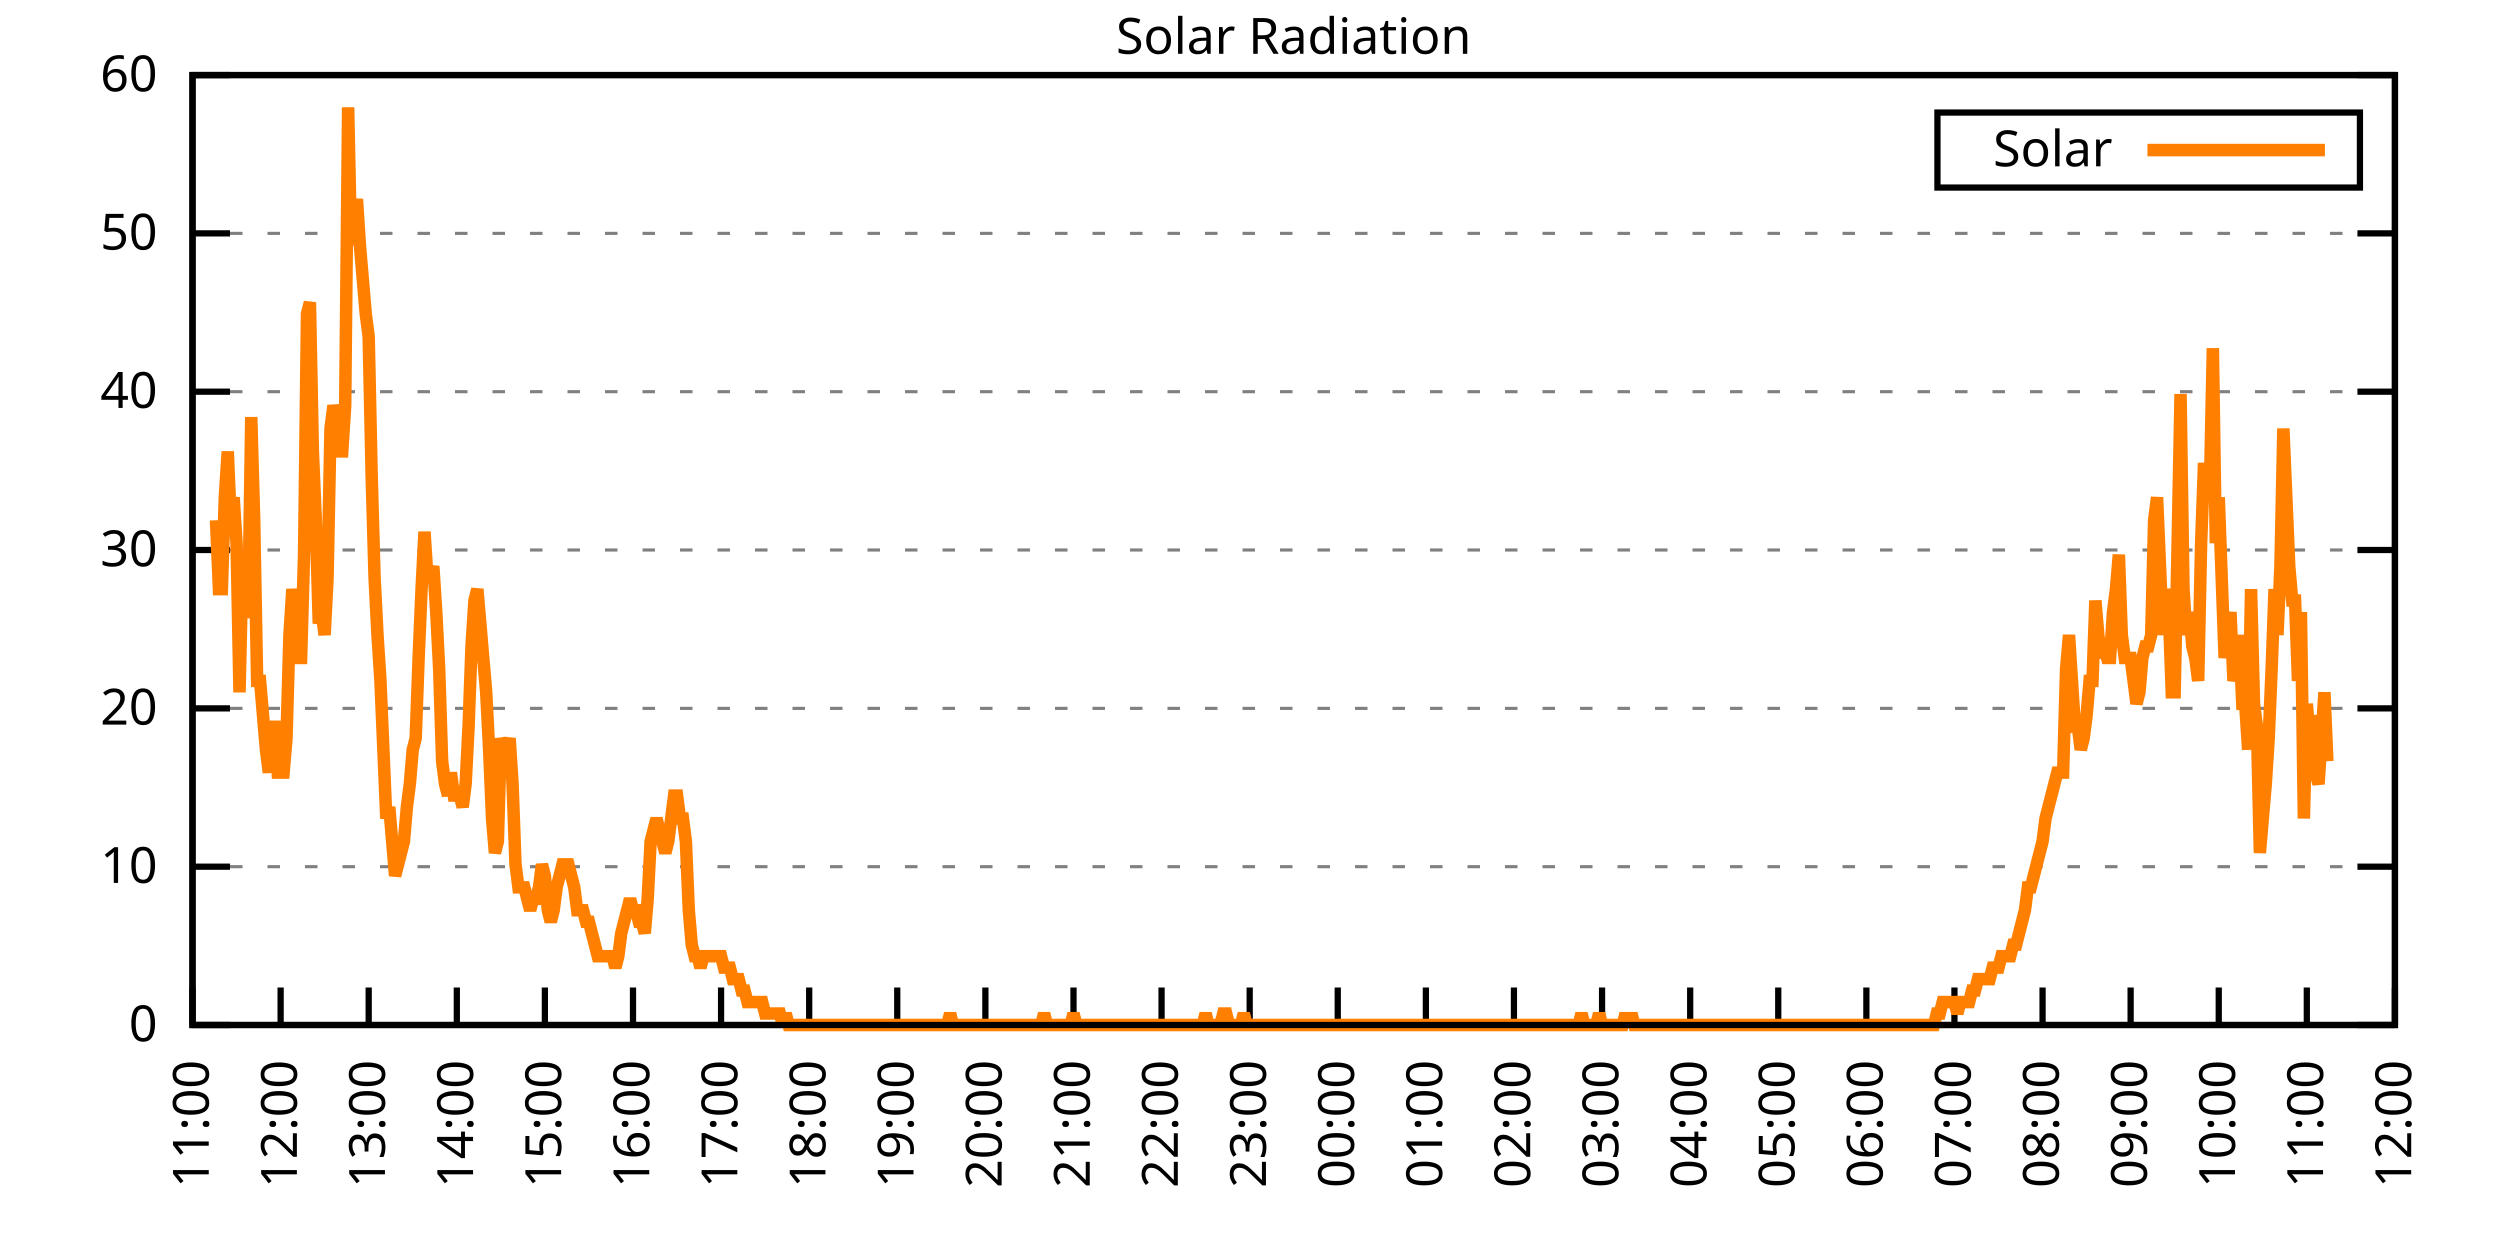
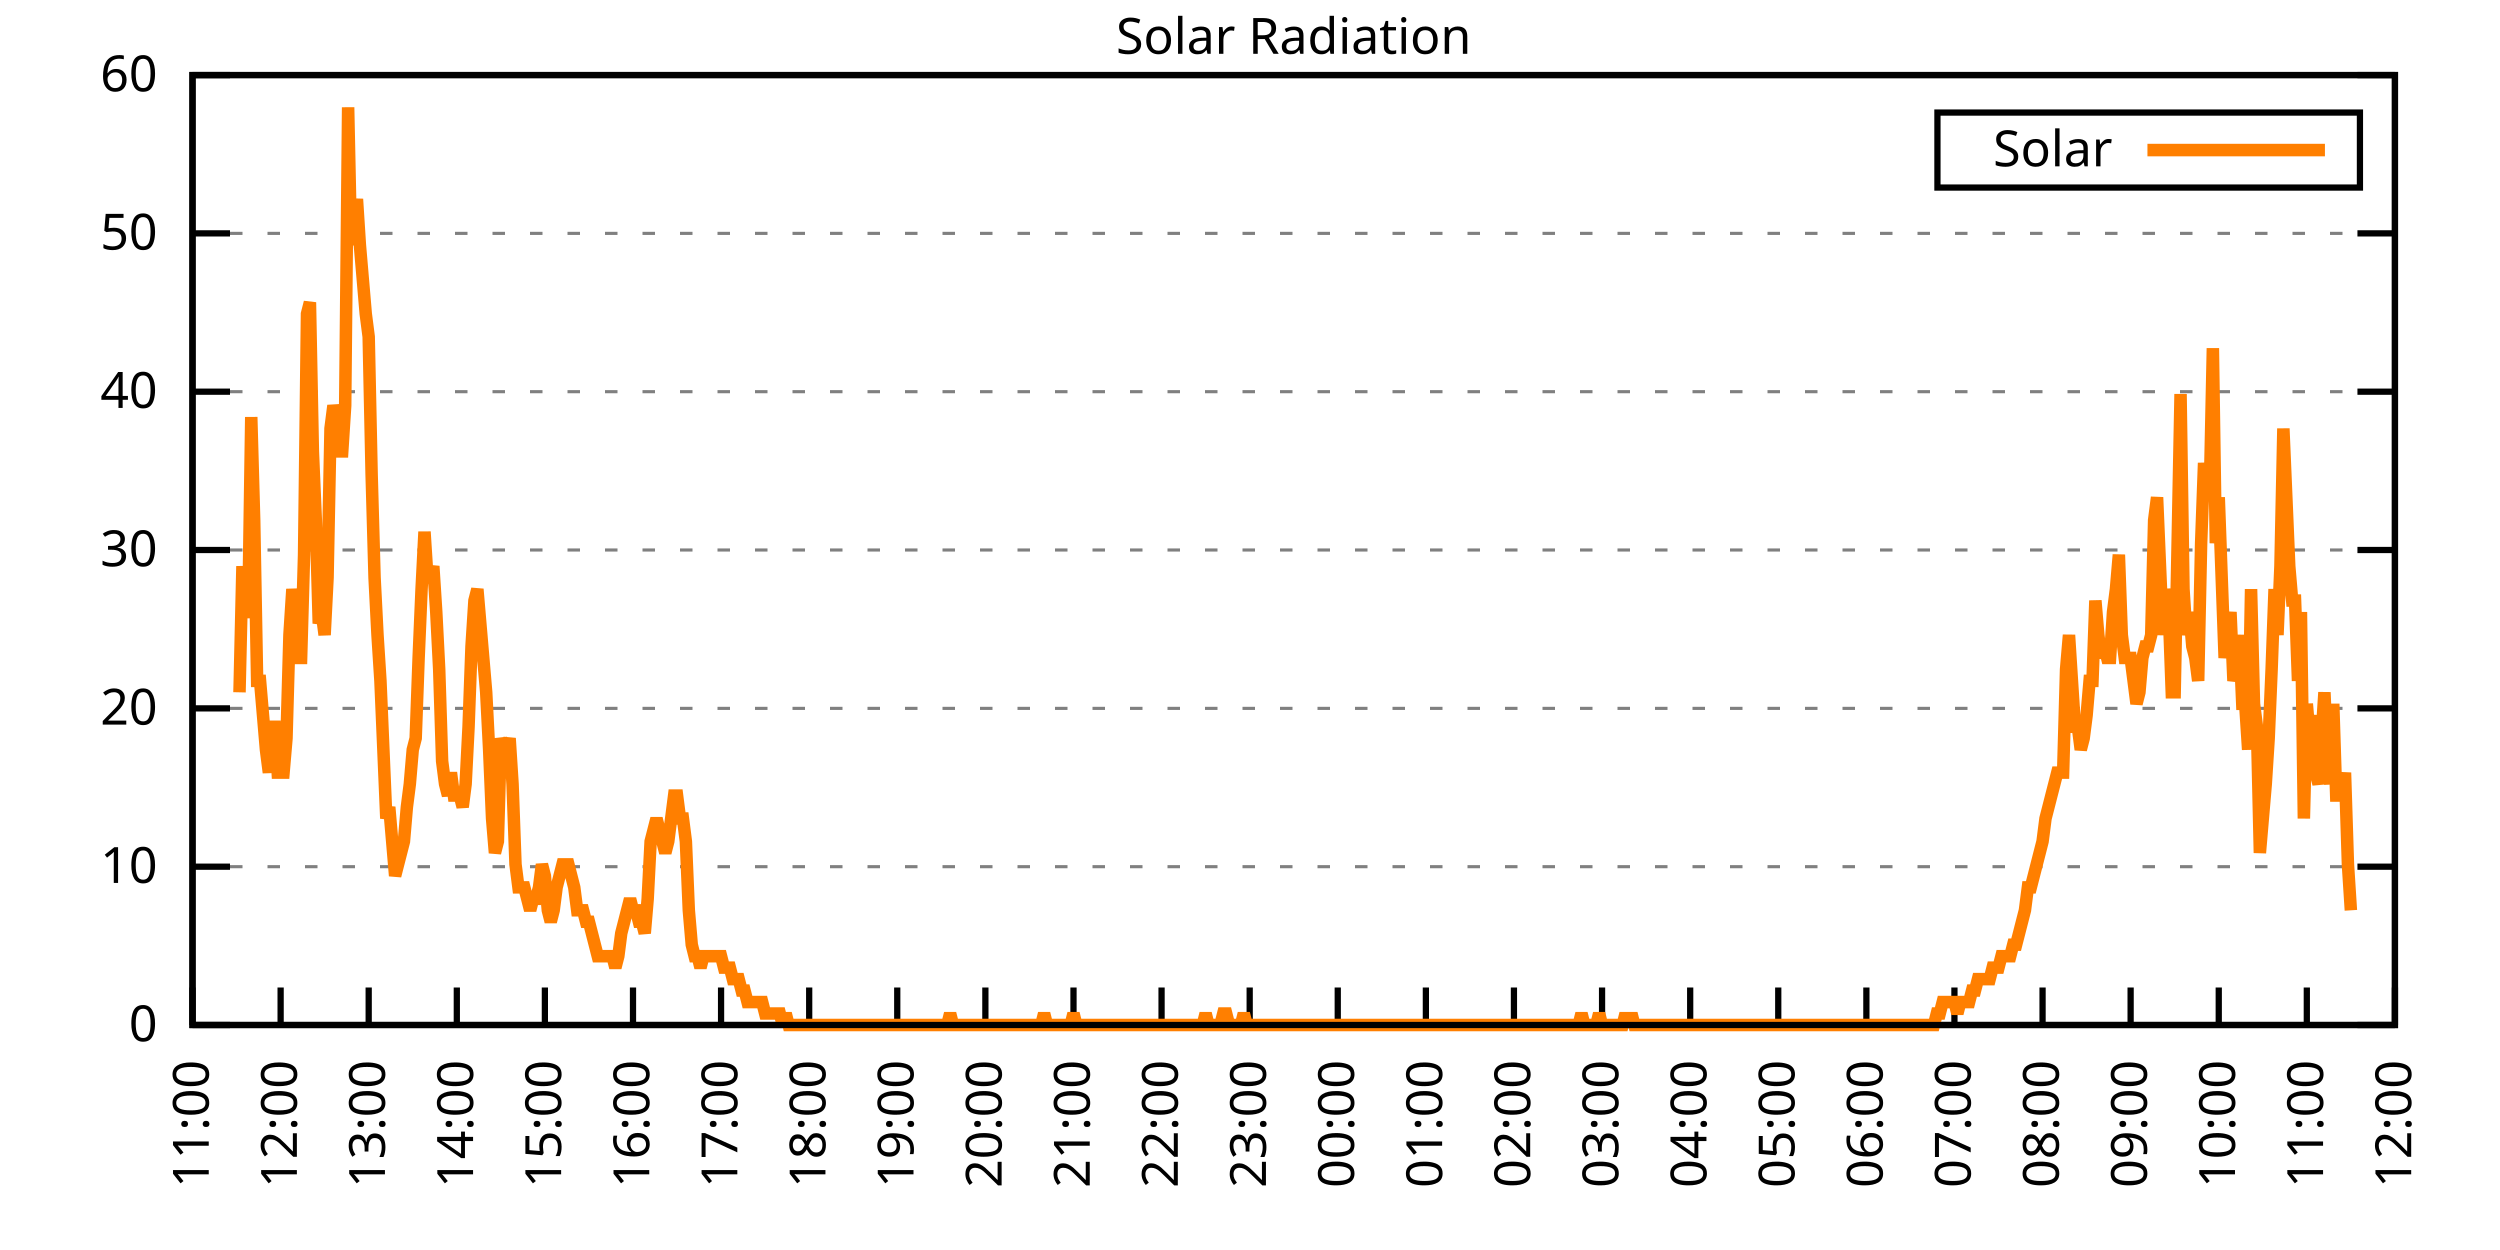
<svg xmlns="http://www.w3.org/2000/svg" xmlns:xlink="http://www.w3.org/1999/xlink" width="400" height="200" viewBox="0 0 400 200">
  <g id="gnuplot_canvas">
    <rect x="0" y="0" width="400" height="200" fill="none" />
    <defs>
      <circle id="gpDot" r="0.5" stroke-width="0.5" stroke="currentColor" />
      <path id="gpPt0" stroke-width="0.333" stroke="currentColor" d="M-1,0 h2 M0,-1 v2" />
      <path id="gpPt1" stroke-width="0.333" stroke="currentColor" d="M-1,-1 L1,1 M1,-1 L-1,1" />
      <path id="gpPt2" stroke-width="0.333" stroke="currentColor" d="M-1,0 L1,0 M0,-1 L0,1 M-1,-1 L1,1 M-1,1 L1,-1" />
      <rect id="gpPt3" stroke-width="0.333" stroke="currentColor" x="-1" y="-1" width="2" height="2" />
      <rect id="gpPt4" stroke-width="0.333" stroke="currentColor" fill="currentColor" x="-1" y="-1" width="2" height="2" />
      <circle id="gpPt5" stroke-width="0.333" stroke="currentColor" cx="0" cy="0" r="1" />
      <use xlink:href="#gpPt5" id="gpPt6" fill="currentColor" stroke="none" />
      <path id="gpPt7" stroke-width="0.333" stroke="currentColor" d="M0,-1.33 L-1.33,0.67 L1.33,0.67 z" />
      <use xlink:href="#gpPt7" id="gpPt8" fill="currentColor" stroke="none" />
      <use xlink:href="#gpPt7" id="gpPt9" stroke="currentColor" transform="rotate(180)" />
      <use xlink:href="#gpPt9" id="gpPt10" fill="currentColor" stroke="none" />
      <use xlink:href="#gpPt3" id="gpPt11" stroke="currentColor" transform="rotate(45)" />
      <use xlink:href="#gpPt11" id="gpPt12" fill="currentColor" stroke="none" />
      <path id="gpPt13" stroke-width="0.333" stroke="currentColor" d="M0,1.330 L1.265,0.411 L0.782,-1.067 L-0.782,-1.076 L-1.265,0.411 z" />
      <use xlink:href="#gpPt13" id="gpPt14" fill="currentColor" stroke="none" />
      <filter id="textbox" filterUnits="objectBoundingBox" x="0" y="0" height="1" width="1">
        <feFlood flood-color="white" flood-opacity="1" result="bgnd" />
        <feComposite in="SourceGraphic" in2="bgnd" operator="atop" />
      </filter>
      <filter id="greybox" filterUnits="objectBoundingBox" x="0" y="0" height="1" width="1">
        <feFlood flood-color="lightgrey" flood-opacity="1" result="grey" />
        <feComposite in="SourceGraphic" in2="grey" operator="atop" />
      </filter>
    </defs>
    <g fill="none" color="white" stroke="currentColor" stroke-width="1.00" stroke-linecap="butt" stroke-linejoin="miter">
</g>
    <g fill="none" color="black" stroke="currentColor" stroke-width="1.00" stroke-linecap="butt" stroke-linejoin="miter">
      <g stroke="none" shape-rendering="crispEdges">
        <polygon fill="rgb(255, 255, 255)" points="30.80,164.00 383.18,164.00 383.18,12.02 30.80,12.02 " />
      </g>
    </g>
    <g fill="none" color="black" stroke="currentColor" stroke-width="1.00" stroke-linecap="butt" stroke-linejoin="miter">
</g>
    <g fill="none" color="black" stroke="black" stroke-width="0.50" stroke-linecap="butt" stroke-linejoin="miter">
</g>
    <g fill="none" color="gray" stroke="currentColor" stroke-width="0.50" stroke-linecap="butt" stroke-linejoin="miter">
      <path stroke="gray" stroke-dasharray="2,4" class="gridline" d="M30.80,164.00 L383.19,164.00  " />
    </g>
    <g fill="none" color="gray" stroke="gray" stroke-width="1.00" stroke-linecap="butt" stroke-linejoin="miter">
</g>
    <g fill="none" color="black" stroke="currentColor" stroke-width="1.00" stroke-linecap="butt" stroke-linejoin="miter">
      <path stroke="black" d="M30.80,164.00 L36.80,164.00 M383.19,164.00 L377.19,164.00  " />
      <g transform="translate(25.20,166.60)" stroke="none" fill="black" font-family="Sans" font-size="8.00" text-anchor="end">
        <text>
          <tspan font-family="Sans"> 0</tspan>
        </text>
      </g>
    </g>
    <g fill="none" color="black" stroke="currentColor" stroke-width="1.00" stroke-linecap="butt" stroke-linejoin="miter">
</g>
    <g fill="none" color="black" stroke="black" stroke-width="0.50" stroke-linecap="butt" stroke-linejoin="miter">
</g>
    <g fill="none" color="gray" stroke="currentColor" stroke-width="0.50" stroke-linecap="butt" stroke-linejoin="miter">
      <path stroke="gray" stroke-dasharray="2,4" class="gridline" d="M30.80,138.67 L383.19,138.67  " />
    </g>
    <g fill="none" color="gray" stroke="gray" stroke-width="1.00" stroke-linecap="butt" stroke-linejoin="miter">
</g>
    <g fill="none" color="black" stroke="currentColor" stroke-width="1.00" stroke-linecap="butt" stroke-linejoin="miter">
      <path stroke="black" d="M30.80,138.67 L36.80,138.67 M383.19,138.67 L377.19,138.67  " />
      <g transform="translate(25.20,141.27)" stroke="none" fill="black" font-family="Sans" font-size="8.00" text-anchor="end">
        <text>
          <tspan font-family="Sans"> 10</tspan>
        </text>
      </g>
    </g>
    <g fill="none" color="black" stroke="currentColor" stroke-width="1.00" stroke-linecap="butt" stroke-linejoin="miter">
</g>
    <g fill="none" color="black" stroke="black" stroke-width="0.50" stroke-linecap="butt" stroke-linejoin="miter">
</g>
    <g fill="none" color="gray" stroke="currentColor" stroke-width="0.50" stroke-linecap="butt" stroke-linejoin="miter">
      <path stroke="gray" stroke-dasharray="2,4" class="gridline" d="M30.80,113.34 L383.19,113.34  " />
    </g>
    <g fill="none" color="gray" stroke="gray" stroke-width="1.00" stroke-linecap="butt" stroke-linejoin="miter">
</g>
    <g fill="none" color="black" stroke="currentColor" stroke-width="1.00" stroke-linecap="butt" stroke-linejoin="miter">
      <path stroke="black" d="M30.80,113.34 L36.80,113.34 M383.19,113.34 L377.19,113.34  " />
      <g transform="translate(25.20,115.94)" stroke="none" fill="black" font-family="Sans" font-size="8.00" text-anchor="end">
        <text>
          <tspan font-family="Sans"> 20</tspan>
        </text>
      </g>
    </g>
    <g fill="none" color="black" stroke="currentColor" stroke-width="1.00" stroke-linecap="butt" stroke-linejoin="miter">
</g>
    <g fill="none" color="black" stroke="black" stroke-width="0.50" stroke-linecap="butt" stroke-linejoin="miter">
</g>
    <g fill="none" color="gray" stroke="currentColor" stroke-width="0.50" stroke-linecap="butt" stroke-linejoin="miter">
      <path stroke="gray" stroke-dasharray="2,4" class="gridline" d="M30.80,88.00 L383.19,88.00  " />
    </g>
    <g fill="none" color="gray" stroke="gray" stroke-width="1.00" stroke-linecap="butt" stroke-linejoin="miter">
</g>
    <g fill="none" color="black" stroke="currentColor" stroke-width="1.00" stroke-linecap="butt" stroke-linejoin="miter">
      <path stroke="black" d="M30.80,88.00 L36.80,88.00 M383.19,88.00 L377.19,88.00  " />
      <g transform="translate(25.20,90.60)" stroke="none" fill="black" font-family="Sans" font-size="8.00" text-anchor="end">
        <text>
          <tspan font-family="Sans"> 30</tspan>
        </text>
      </g>
    </g>
    <g fill="none" color="black" stroke="currentColor" stroke-width="1.00" stroke-linecap="butt" stroke-linejoin="miter">
</g>
    <g fill="none" color="black" stroke="black" stroke-width="0.50" stroke-linecap="butt" stroke-linejoin="miter">
</g>
    <g fill="none" color="gray" stroke="currentColor" stroke-width="0.50" stroke-linecap="butt" stroke-linejoin="miter">
      <path stroke="gray" stroke-dasharray="2,4" class="gridline" d="M30.80,62.67 L383.19,62.67  " />
    </g>
    <g fill="none" color="gray" stroke="gray" stroke-width="1.00" stroke-linecap="butt" stroke-linejoin="miter">
</g>
    <g fill="none" color="black" stroke="currentColor" stroke-width="1.00" stroke-linecap="butt" stroke-linejoin="miter">
      <path stroke="black" d="M30.80,62.67 L36.80,62.67 M383.19,62.67 L377.19,62.67  " />
      <g transform="translate(25.20,65.27)" stroke="none" fill="black" font-family="Sans" font-size="8.00" text-anchor="end">
        <text>
          <tspan font-family="Sans"> 40</tspan>
        </text>
      </g>
    </g>
    <g fill="none" color="black" stroke="currentColor" stroke-width="1.00" stroke-linecap="butt" stroke-linejoin="miter">
</g>
    <g fill="none" color="black" stroke="black" stroke-width="0.50" stroke-linecap="butt" stroke-linejoin="miter">
</g>
    <g fill="none" color="gray" stroke="currentColor" stroke-width="0.50" stroke-linecap="butt" stroke-linejoin="miter">
      <path stroke="gray" stroke-dasharray="2,4" class="gridline" d="M30.80,37.34 L383.19,37.34  " />
    </g>
    <g fill="none" color="gray" stroke="gray" stroke-width="1.00" stroke-linecap="butt" stroke-linejoin="miter">
</g>
    <g fill="none" color="black" stroke="currentColor" stroke-width="1.00" stroke-linecap="butt" stroke-linejoin="miter">
      <path stroke="black" d="M30.80,37.34 L36.80,37.34 M383.19,37.34 L377.19,37.34  " />
      <g transform="translate(25.20,39.94)" stroke="none" fill="black" font-family="Sans" font-size="8.00" text-anchor="end">
        <text>
          <tspan font-family="Sans"> 50</tspan>
        </text>
      </g>
    </g>
    <g fill="none" color="black" stroke="currentColor" stroke-width="1.00" stroke-linecap="butt" stroke-linejoin="miter">
</g>
    <g fill="none" color="black" stroke="black" stroke-width="0.50" stroke-linecap="butt" stroke-linejoin="miter">
</g>
    <g fill="none" color="gray" stroke="currentColor" stroke-width="0.50" stroke-linecap="butt" stroke-linejoin="miter">
      <path stroke="gray" stroke-dasharray="2,4" class="gridline" d="M30.80,12.01 L383.19,12.01  " />
    </g>
    <g fill="none" color="gray" stroke="gray" stroke-width="1.00" stroke-linecap="butt" stroke-linejoin="miter">
</g>
    <g fill="none" color="black" stroke="currentColor" stroke-width="1.00" stroke-linecap="butt" stroke-linejoin="miter">
      <path stroke="black" d="M30.80,12.01 L36.80,12.01 M383.19,12.01 L377.19,12.01  " />
      <g transform="translate(25.20,14.61)" stroke="none" fill="black" font-family="Sans" font-size="8.00" text-anchor="end">
        <text>
          <tspan font-family="Sans"> 60</tspan>
        </text>
      </g>
    </g>
    <g fill="none" color="black" stroke="currentColor" stroke-width="1.00" stroke-linecap="butt" stroke-linejoin="miter">
      <path stroke="black" d="M30.80,164.00 L30.80,158.00  " />
      <g transform="translate(33.40,169.60) rotate(270.00)" stroke="none" fill="black" font-family="Sans" font-size="8.00" text-anchor="end">
        <text>
          <tspan font-family="Sans">11:00</tspan>
        </text>
      </g>
    </g>
    <g fill="none" color="black" stroke="currentColor" stroke-width="1.00" stroke-linecap="butt" stroke-linejoin="miter">
      <path stroke="black" d="M44.90,164.00 L44.90,158.00  " />
      <g transform="translate(47.50,169.60) rotate(270.00)" stroke="none" fill="black" font-family="Sans" font-size="8.00" text-anchor="end">
        <text>
          <tspan font-family="Sans">12:00</tspan>
        </text>
      </g>
    </g>
    <g fill="none" color="black" stroke="currentColor" stroke-width="1.00" stroke-linecap="butt" stroke-linejoin="miter">
      <path stroke="black" d="M58.99,164.00 L58.99,158.00  " />
      <g transform="translate(61.59,169.60) rotate(270.00)" stroke="none" fill="black" font-family="Sans" font-size="8.00" text-anchor="end">
        <text>
          <tspan font-family="Sans">13:00</tspan>
        </text>
      </g>
    </g>
    <g fill="none" color="black" stroke="currentColor" stroke-width="1.00" stroke-linecap="butt" stroke-linejoin="miter">
      <path stroke="black" d="M73.09,164.00 L73.09,158.00  " />
      <g transform="translate(75.69,169.60) rotate(270.00)" stroke="none" fill="black" font-family="Sans" font-size="8.00" text-anchor="end">
        <text>
          <tspan font-family="Sans">14:00</tspan>
        </text>
      </g>
    </g>
    <g fill="none" color="black" stroke="currentColor" stroke-width="1.00" stroke-linecap="butt" stroke-linejoin="miter">
      <path stroke="black" d="M87.18,164.00 L87.18,158.00  " />
      <g transform="translate(89.78,169.60) rotate(270.00)" stroke="none" fill="black" font-family="Sans" font-size="8.00" text-anchor="end">
        <text>
          <tspan font-family="Sans">15:00</tspan>
        </text>
      </g>
    </g>
    <g fill="none" color="black" stroke="currentColor" stroke-width="1.00" stroke-linecap="butt" stroke-linejoin="miter">
      <path stroke="black" d="M101.28,164.00 L101.28,158.00  " />
      <g transform="translate(103.88,169.60) rotate(270.00)" stroke="none" fill="black" font-family="Sans" font-size="8.00" text-anchor="end">
        <text>
          <tspan font-family="Sans">16:00</tspan>
        </text>
      </g>
    </g>
    <g fill="none" color="black" stroke="currentColor" stroke-width="1.00" stroke-linecap="butt" stroke-linejoin="miter">
      <path stroke="black" d="M115.37,164.00 L115.37,158.00  " />
      <g transform="translate(117.97,169.60) rotate(270.00)" stroke="none" fill="black" font-family="Sans" font-size="8.00" text-anchor="end">
        <text>
          <tspan font-family="Sans">17:00</tspan>
        </text>
      </g>
    </g>
    <g fill="none" color="black" stroke="currentColor" stroke-width="1.00" stroke-linecap="butt" stroke-linejoin="miter">
      <path stroke="black" d="M129.47,164.00 L129.47,158.00  " />
      <g transform="translate(132.07,169.60) rotate(270.00)" stroke="none" fill="black" font-family="Sans" font-size="8.00" text-anchor="end">
        <text>
          <tspan font-family="Sans">18:00</tspan>
        </text>
      </g>
    </g>
    <g fill="none" color="black" stroke="currentColor" stroke-width="1.00" stroke-linecap="butt" stroke-linejoin="miter">
      <path stroke="black" d="M143.56,164.00 L143.56,158.00  " />
      <g transform="translate(146.16,169.60) rotate(270.00)" stroke="none" fill="black" font-family="Sans" font-size="8.00" text-anchor="end">
        <text>
          <tspan font-family="Sans">19:00</tspan>
        </text>
      </g>
    </g>
    <g fill="none" color="black" stroke="currentColor" stroke-width="1.00" stroke-linecap="butt" stroke-linejoin="miter">
      <path stroke="black" d="M157.66,164.00 L157.66,158.00  " />
      <g transform="translate(160.26,169.60) rotate(270.00)" stroke="none" fill="black" font-family="Sans" font-size="8.00" text-anchor="end">
        <text>
          <tspan font-family="Sans">20:00</tspan>
        </text>
      </g>
    </g>
    <g fill="none" color="black" stroke="currentColor" stroke-width="1.00" stroke-linecap="butt" stroke-linejoin="miter">
      <path stroke="black" d="M171.76,164.00 L171.76,158.00  " />
      <g transform="translate(174.36,169.60) rotate(270.00)" stroke="none" fill="black" font-family="Sans" font-size="8.00" text-anchor="end">
        <text>
          <tspan font-family="Sans">21:00</tspan>
        </text>
      </g>
    </g>
    <g fill="none" color="black" stroke="currentColor" stroke-width="1.00" stroke-linecap="butt" stroke-linejoin="miter">
      <path stroke="black" d="M185.85,164.00 L185.85,158.00  " />
      <g transform="translate(188.45,169.60) rotate(270.00)" stroke="none" fill="black" font-family="Sans" font-size="8.00" text-anchor="end">
        <text>
          <tspan font-family="Sans">22:00</tspan>
        </text>
      </g>
    </g>
    <g fill="none" color="black" stroke="currentColor" stroke-width="1.00" stroke-linecap="butt" stroke-linejoin="miter">
      <path stroke="black" d="M199.95,164.00 L199.95,158.00  " />
      <g transform="translate(202.55,169.60) rotate(270.00)" stroke="none" fill="black" font-family="Sans" font-size="8.00" text-anchor="end">
        <text>
          <tspan font-family="Sans">23:00</tspan>
        </text>
      </g>
    </g>
    <g fill="none" color="black" stroke="currentColor" stroke-width="1.00" stroke-linecap="butt" stroke-linejoin="miter">
      <path stroke="black" d="M214.04,164.00 L214.04,158.00  " />
      <g transform="translate(216.64,169.60) rotate(270.00)" stroke="none" fill="black" font-family="Sans" font-size="8.00" text-anchor="end">
        <text>
          <tspan font-family="Sans">00:00</tspan>
        </text>
      </g>
    </g>
    <g fill="none" color="black" stroke="currentColor" stroke-width="1.00" stroke-linecap="butt" stroke-linejoin="miter">
      <path stroke="black" d="M228.14,164.00 L228.14,158.00  " />
      <g transform="translate(230.74,169.60) rotate(270.00)" stroke="none" fill="black" font-family="Sans" font-size="8.00" text-anchor="end">
        <text>
          <tspan font-family="Sans">01:00</tspan>
        </text>
      </g>
    </g>
    <g fill="none" color="black" stroke="currentColor" stroke-width="1.00" stroke-linecap="butt" stroke-linejoin="miter">
      <path stroke="black" d="M242.23,164.00 L242.23,158.00  " />
      <g transform="translate(244.83,169.60) rotate(270.00)" stroke="none" fill="black" font-family="Sans" font-size="8.00" text-anchor="end">
        <text>
          <tspan font-family="Sans">02:00</tspan>
        </text>
      </g>
    </g>
    <g fill="none" color="black" stroke="currentColor" stroke-width="1.00" stroke-linecap="butt" stroke-linejoin="miter">
      <path stroke="black" d="M256.33,164.00 L256.33,158.00  " />
      <g transform="translate(258.93,169.60) rotate(270.00)" stroke="none" fill="black" font-family="Sans" font-size="8.00" text-anchor="end">
        <text>
          <tspan font-family="Sans">03:00</tspan>
        </text>
      </g>
    </g>
    <g fill="none" color="black" stroke="currentColor" stroke-width="1.00" stroke-linecap="butt" stroke-linejoin="miter">
      <path stroke="black" d="M270.43,164.00 L270.43,158.00  " />
      <g transform="translate(273.03,169.60) rotate(270.00)" stroke="none" fill="black" font-family="Sans" font-size="8.00" text-anchor="end">
        <text>
          <tspan font-family="Sans">04:00</tspan>
        </text>
      </g>
    </g>
    <g fill="none" color="black" stroke="currentColor" stroke-width="1.00" stroke-linecap="butt" stroke-linejoin="miter">
      <path stroke="black" d="M284.52,164.00 L284.52,158.00  " />
      <g transform="translate(287.12,169.60) rotate(270.00)" stroke="none" fill="black" font-family="Sans" font-size="8.00" text-anchor="end">
        <text>
          <tspan font-family="Sans">05:00</tspan>
        </text>
      </g>
    </g>
    <g fill="none" color="black" stroke="currentColor" stroke-width="1.00" stroke-linecap="butt" stroke-linejoin="miter">
      <path stroke="black" d="M298.62,164.00 L298.62,158.00  " />
      <g transform="translate(301.22,169.60) rotate(270.00)" stroke="none" fill="black" font-family="Sans" font-size="8.00" text-anchor="end">
        <text>
          <tspan font-family="Sans">06:00</tspan>
        </text>
      </g>
    </g>
    <g fill="none" color="black" stroke="currentColor" stroke-width="1.00" stroke-linecap="butt" stroke-linejoin="miter">
      <path stroke="black" d="M312.71,164.00 L312.71,158.00  " />
      <g transform="translate(315.31,169.60) rotate(270.00)" stroke="none" fill="black" font-family="Sans" font-size="8.00" text-anchor="end">
        <text>
          <tspan font-family="Sans">07:00</tspan>
        </text>
      </g>
    </g>
    <g fill="none" color="black" stroke="currentColor" stroke-width="1.00" stroke-linecap="butt" stroke-linejoin="miter">
      <path stroke="black" d="M326.81,164.00 L326.81,158.00  " />
      <g transform="translate(329.41,169.60) rotate(270.00)" stroke="none" fill="black" font-family="Sans" font-size="8.00" text-anchor="end">
        <text>
          <tspan font-family="Sans">08:00</tspan>
        </text>
      </g>
    </g>
    <g fill="none" color="black" stroke="currentColor" stroke-width="1.00" stroke-linecap="butt" stroke-linejoin="miter">
      <path stroke="black" d="M340.90,164.00 L340.90,158.00  " />
      <g transform="translate(343.50,169.60) rotate(270.00)" stroke="none" fill="black" font-family="Sans" font-size="8.00" text-anchor="end">
        <text>
          <tspan font-family="Sans">09:00</tspan>
        </text>
      </g>
    </g>
    <g fill="none" color="black" stroke="currentColor" stroke-width="1.00" stroke-linecap="butt" stroke-linejoin="miter">
      <path stroke="black" d="M355.00,164.00 L355.00,158.00  " />
      <g transform="translate(357.60,169.60) rotate(270.00)" stroke="none" fill="black" font-family="Sans" font-size="8.00" text-anchor="end">
        <text>
          <tspan font-family="Sans">10:00</tspan>
        </text>
      </g>
    </g>
    <g fill="none" color="black" stroke="currentColor" stroke-width="1.00" stroke-linecap="butt" stroke-linejoin="miter">
      <path stroke="black" d="M369.09,164.00 L369.09,158.00  " />
      <g transform="translate(371.69,169.60) rotate(270.00)" stroke="none" fill="black" font-family="Sans" font-size="8.00" text-anchor="end">
        <text>
          <tspan font-family="Sans">11:00</tspan>
        </text>
      </g>
    </g>
    <g fill="none" color="black" stroke="currentColor" stroke-width="1.00" stroke-linecap="butt" stroke-linejoin="miter">
      <path stroke="black" d="M383.19,164.00 L383.19,158.00  " />
      <g transform="translate(385.79,169.60) rotate(270.00)" stroke="none" fill="black" font-family="Sans" font-size="8.00" text-anchor="end">
        <text>
          <tspan font-family="Sans">12:00</tspan>
        </text>
      </g>
    </g>
    <g fill="none" color="black" stroke="currentColor" stroke-width="1.00" stroke-linecap="butt" stroke-linejoin="miter">
</g>
    <g fill="none" color="black" stroke="currentColor" stroke-width="1.00" stroke-linecap="butt" stroke-linejoin="miter">
      <path stroke="black" d="M30.80,12.01 L30.80,164.00 L383.19,164.00 L383.19,12.01 L30.80,12.01 Z  " />
    </g>
    <g fill="none" color="black" stroke="currentColor" stroke-width="1.00" stroke-linecap="butt" stroke-linejoin="miter">
</g>
    <g fill="none" color="black" stroke="currentColor" stroke-width="1.00" stroke-linecap="butt" stroke-linejoin="miter">
      <path stroke="black" d="M309.99,30.01 L309.99,18.01 L377.59,18.01 L377.59,30.01 L309.99,30.01 Z  " />
    </g>
    <g id="Solar_Radiation_plot_1">
      <g fill="none" color="white" stroke="black" stroke-width="2.00" stroke-linecap="butt" stroke-linejoin="miter">
</g>
      <g fill="none" color="black" stroke="currentColor" stroke-width="2.00" stroke-linecap="butt" stroke-linejoin="miter">
        <g transform="translate(337.99,26.61)" stroke="none" fill="black" font-family="Sans" font-size="8.00" text-anchor="end">
          <text>
            <tspan font-family="Sans">Solar</tspan>
          </text>
        </g>
      </g>
      <g fill="none" color="black" stroke="currentColor" stroke-width="2.00" stroke-linecap="butt" stroke-linejoin="miter">
-         <path stroke="rgb(255, 127,   0)" d="M343.59,24.01 L371.99,24.01 M34.56,83.24 L35.03,94.26 L35.50,94.26 L35.97,79.57 L36.44,72.23 L36.91,83.24   L37.38,79.57 L37.85,86.91 L38.32,110.77 L38.79,90.59 L39.26,97.93 L39.73,97.93 L40.20,66.73 L40.67,83.24   L41.14,108.94 L41.61,108.94 L42.08,114.44 L42.55,119.95 L43.02,123.62 L43.49,116.28 L43.96,116.28 L44.43,123.62   L44.90,123.62 L45.37,123.62 L45.84,118.12 L46.31,101.60 L46.78,94.26 L47.24,97.93 L47.71,105.27 L48.18,105.27   L48.65,88.75 L49.12,50.21 L49.59,48.37 L50.06,72.23 L50.53,83.24 L51.00,99.76 L51.47,97.93 L51.94,101.60   L52.41,92.42 L52.88,68.56 L53.35,64.89 L53.82,66.73 L54.29,72.23 L54.76,72.23 L55.23,64.89 L55.70,17.17   L56.17,39.19 L56.64,35.52 L57.11,31.85 L57.58,39.19 L58.05,44.70 L58.52,50.21 L58.99,53.88 L59.46,75.90   L59.93,92.42 L60.40,101.60 L60.87,108.94 L61.34,119.95 L61.81,130.96 L62.28,129.13 L62.75,134.63 L63.22,140.14   L63.69,138.30 L64.16,136.47 L64.63,134.63 L65.10,129.13 L65.57,125.46 L66.04,119.95 L66.51,118.12 L66.98,105.27   L67.45,94.26 L67.92,85.08 L68.39,92.42 L68.86,92.42 L69.33,90.59 L69.80,97.93 L70.27,107.10 L70.74,121.79   L71.21,125.46 L71.68,127.29 L72.15,123.62 L72.62,127.29 L73.09,127.29 L73.56,127.29 L74.03,129.13 L74.50,125.46   L74.97,116.28 L75.44,103.43 L75.91,96.09 L76.38,94.26 L76.85,99.76 L77.32,105.27 L77.79,110.77 L78.26,119.95   L78.73,130.96 L79.19,136.47 L79.66,134.63 L80.13,118.12 L80.60,119.95 L81.07,119.95 L81.54,118.12 L82.01,125.46   L82.48,138.30 L82.95,141.98 L83.42,141.98 L83.89,141.98 L84.36,143.81 L84.83,145.65 L85.30,143.81 L85.77,143.81   L86.24,141.98 L86.71,138.30 L87.18,140.14 L87.65,145.65 L88.12,147.48 L88.59,145.65 L89.06,141.98 L89.53,140.14   L90.00,138.30 L90.47,138.30 L90.94,138.30 L91.41,140.14 L91.88,141.98 L92.35,145.65 L92.82,145.65 L93.29,145.65   L93.76,147.48 L94.23,147.48 L94.70,149.32 L95.17,151.15 L95.64,152.99 L96.11,152.99 L96.58,152.99 L97.05,152.99   L97.52,152.99 L97.99,152.99 L98.46,154.82 L98.93,152.99 L99.40,149.32 L99.87,147.48 L100.34,145.65 L100.81,143.81   L101.28,145.65 L101.75,145.65 L102.22,147.48 L102.69,147.48 L103.16,149.32 L103.63,143.81 L104.10,134.63 L104.57,132.80   L105.04,130.96 L105.51,132.80 L105.98,134.63 L106.45,136.47 L106.92,134.63 L107.39,130.96 L107.86,127.29 L108.33,127.29   L108.80,130.96 L109.27,130.96 L109.74,134.63 L110.21,145.65 L110.68,151.15 L111.14,152.99 L111.61,152.99 L112.08,154.82   L112.55,152.99 L113.02,152.99 L113.49,152.99 L113.96,152.99 L114.43,152.99 L114.90,152.99 L115.37,152.99 L115.84,154.82   L116.31,154.82 L116.78,154.82 L117.25,156.66 L117.72,156.66 L118.19,156.66 L118.66,158.49 L119.13,158.49 L119.60,160.33   L120.07,160.33 L120.54,160.33 L121.01,160.33 L121.48,160.33 L121.95,160.33 L122.42,162.16 L122.89,162.16 L123.36,162.16   L123.83,162.16 L124.30,162.16 L124.77,162.16 L125.24,164.00 L125.71,162.16 L126.18,164.00 L126.65,164.00 L127.12,164.00   L127.59,164.00 L128.06,164.00 L128.53,164.00 L129.00,164.00 L129.47,164.00 L129.94,164.00 L130.41,164.00 L130.88,164.00   L131.35,164.00 L131.82,164.00 L132.29,164.00 L132.76,164.00 L133.23,164.00 L133.70,164.00 L134.17,164.00 L134.64,164.00   L135.11,164.00 L135.58,164.00 L136.05,164.00 L136.52,164.00 L136.99,164.00 L137.46,164.00 L137.93,164.00 L138.40,164.00   L138.87,164.00 L139.34,164.00 L139.81,164.00 L140.28,164.00 L140.75,164.00 L141.22,164.00 L141.69,164.00 L142.16,164.00   L142.63,164.00 L143.09,164.00 L143.56,164.00 L144.03,164.00 L144.50,164.00 L144.97,164.00 L145.44,164.00 L145.91,164.00   L146.38,164.00 L146.85,164.00 L147.32,164.00 L147.79,164.00 L148.26,164.00 L148.73,164.00 L149.20,164.00 L149.67,164.00   L150.14,164.00 L150.61,164.00 L151.08,164.00 L151.55,164.00 L152.02,162.16 L152.49,164.00 L152.96,164.00 L153.43,164.00   L153.90,164.00 L154.37,164.00 L154.84,164.00 L155.31,164.00 L155.78,164.00 L156.25,164.00 L156.72,164.00 L157.19,164.00   L157.66,164.00 L158.13,164.00 L158.60,164.00 L159.07,164.00 L159.54,164.00 L160.01,164.00 L160.48,164.00 L160.95,164.00   L161.42,164.00 L161.89,164.00 L162.36,164.00 L162.83,164.00 L163.30,164.00 L163.77,164.00 L164.24,164.00 L164.71,164.00   L165.18,164.00 L165.65,164.00 L166.12,164.00 L166.59,164.00 L167.06,162.16 L167.53,164.00 L168.00,164.00 L168.47,164.00   L168.94,164.00 L169.41,164.00 L169.88,164.00 L170.35,164.00 L170.82,164.00 L171.29,164.00 L171.76,162.16 L172.23,164.00   L172.70,164.00 L173.17,164.00 L173.64,164.00 L174.11,164.00 L174.58,164.00 L175.04,164.00 L175.51,164.00 L175.98,164.00   L176.45,164.00 L176.92,164.00 L177.39,164.00 L177.86,164.00 L178.33,164.00 L178.80,164.00 L179.27,164.00 L179.74,164.00   L180.21,164.00 L180.68,164.00 L181.15,164.00 L181.62,164.00 L182.09,164.00 L182.56,164.00 L183.03,164.00 L183.50,164.00   L183.97,164.00 L184.44,164.00 L184.91,164.00 L185.38,164.00 L185.85,164.00 L186.32,164.00 L186.79,164.00 L187.26,164.00   L187.73,164.00 L188.20,164.00 L188.67,164.00 L189.14,164.00 L189.61,164.00 L190.08,164.00 L190.55,164.00 L191.02,164.00   L191.49,164.00 L191.96,164.00 L192.43,164.00 L192.90,162.16 L193.37,164.00 L193.84,164.00 L194.31,164.00 L194.78,164.00   L195.25,164.00 L195.72,162.16 L196.19,162.16 L196.66,164.00 L197.13,164.00 L197.60,164.00 L198.07,164.00 L198.54,164.00   L199.01,162.16 L199.48,164.00 L199.95,164.00 L200.42,164.00 L200.89,164.00 L201.36,164.00 L201.83,164.00 L202.30,164.00   L202.77,164.00 L203.24,164.00 L203.71,164.00 L204.18,164.00 L204.65,164.00 L205.12,164.00 L205.59,164.00 L206.06,164.00   L206.53,164.00 L207.00,164.00 L207.46,164.00 L207.93,164.00 L208.40,164.00 L208.87,164.00 L209.34,164.00 L209.81,164.00   L210.28,164.00 L210.75,164.00 L211.22,164.00 L211.69,164.00 L212.16,164.00 L212.63,164.00 L213.10,164.00 L213.57,164.00   L214.04,164.00 L214.51,164.00 L214.98,164.00 L215.45,164.00 L215.92,164.00 L216.39,164.00 L216.86,164.00 L217.33,164.00   L217.80,164.00 L218.27,164.00 L218.74,164.00 L219.21,164.00 L219.68,164.00 L220.15,164.00 L220.62,164.00 L221.09,164.00   L221.56,164.00 L222.03,164.00 L222.50,164.00 L222.97,164.00 L223.44,164.00 L223.91,164.00 L224.38,164.00 L224.85,164.00   L225.32,164.00 L225.79,164.00 L226.26,164.00 L226.73,164.00 L227.20,164.00 L227.67,164.00 L228.14,164.00 L228.61,164.00   L229.08,164.00 L229.55,164.00 L230.02,164.00 L230.49,164.00 L230.96,164.00 L231.43,164.00 L231.90,164.00 L232.37,164.00   L232.84,164.00 L233.31,164.00 L233.78,164.00 L234.25,164.00 L234.72,164.00 L235.19,164.00 L235.66,164.00 L236.13,164.00   L236.60,164.00 L237.07,164.00 L237.54,164.00 L238.01,164.00 L238.48,164.00 L238.95,164.00 L239.41,164.00 L239.88,164.00   L240.35,164.00 L240.82,164.00 L241.29,164.00 L241.76,164.00 L242.23,164.00 L242.70,164.00 L243.17,164.00 L243.64,164.00   L244.11,164.00 L244.58,164.00 L245.05,164.00 L245.52,164.00 L245.99,164.00 L246.46,164.00 L246.93,164.00 L247.40,164.00   L247.87,164.00 L248.34,164.00 L248.81,164.00 L249.28,164.00 L249.75,164.00 L250.22,164.00 L250.69,164.00 L251.16,164.00   L251.63,164.00 L252.10,164.00 L252.57,164.00 L253.04,162.16 L253.51,164.00 L253.98,164.00 L254.45,164.00 L254.92,164.00   L255.39,164.00 L255.86,162.16 L256.33,164.00 L256.80,164.00 L257.27,164.00 L257.74,164.00 L258.21,164.00 L258.68,164.00   L259.15,164.00 L259.62,164.00 L260.09,162.16 L260.56,164.00 L261.03,162.16 L261.50,164.00 L261.97,164.00 L262.44,164.00   L262.91,164.00 L263.38,164.00 L263.85,164.00 L264.32,164.00 L264.79,164.00 L265.26,164.00 L265.73,164.00 L266.20,164.00   L266.67,164.00 L267.14,164.00 L267.61,164.00 L268.08,164.00 L268.55,164.00 L269.02,164.00 L269.49,164.00 L269.96,164.00   L270.43,164.00 L270.90,164.00 L271.36,164.00 L271.83,164.00 L272.30,164.00 L272.77,164.00 L273.24,164.00 L273.71,164.00   L274.18,164.00 L274.65,164.00 L275.12,164.00 L275.59,164.00 L276.06,164.00 L276.53,164.00 L277.00,164.00 L277.47,164.00   L277.94,164.00 L278.41,164.00 L278.88,164.00 L279.35,164.00 L279.82,164.00 L280.29,164.00 L280.76,164.00 L281.23,164.00   L281.70,164.00 L282.17,164.00 L282.64,164.00 L283.11,164.00 L283.58,164.00 L284.05,164.00 L284.52,164.00 L284.99,164.00   L285.46,164.00 L285.93,164.00 L286.40,164.00 L286.87,164.00 L287.34,164.00 L287.81,164.00 L288.28,164.00 L288.75,164.00   L289.22,164.00 L289.69,164.00 L290.16,164.00 L290.63,164.00 L291.10,164.00 L291.57,164.00 L292.04,164.00 L292.51,164.00   L292.98,164.00 L293.45,164.00 L293.92,164.00 L294.39,164.00 L294.86,164.00 L295.33,164.00 L295.80,164.00 L296.27,164.00   L296.74,164.00 L297.21,164.00 L297.68,164.00 L298.15,164.00 L298.62,164.00 L299.09,164.00 L299.56,164.00 L300.03,164.00   L300.50,164.00 L300.97,164.00 L301.44,164.00 L301.91,164.00 L302.38,164.00 L302.85,164.00 L303.31,164.00 L303.78,164.00   L304.25,164.00 L304.72,164.00 L305.19,164.00 L305.66,164.00 L306.13,164.00 L306.60,164.00 L307.07,164.00 L307.54,164.00   L308.01,164.00 L308.48,164.00 L308.95,164.00 L309.42,164.00 L309.89,162.16 L310.36,162.16 L310.83,160.33 L311.30,160.33   L311.77,160.33 L312.24,160.33 L312.71,160.33 L313.18,162.16 L313.65,160.33 L314.12,160.33 L314.59,160.33 L315.06,160.33   L315.53,158.49 L316.00,158.49 L316.47,156.66 L316.94,156.66 L317.41,156.66 L317.88,156.66 L318.35,156.66 L318.82,154.82   L319.29,154.82 L319.76,154.82 L320.23,152.99 L320.70,152.99 L321.17,152.99 L321.64,152.99 L322.11,151.15 L322.58,151.15   L323.05,149.32 L323.52,147.48 L323.99,145.65 L324.46,141.98 L324.93,141.98 L325.40,140.14 L325.87,138.30 L326.34,136.47   L326.81,134.63 L327.28,130.96 L327.75,129.13 L328.22,127.29 L328.69,125.46 L329.16,123.62 L329.63,123.62 L330.10,123.62   L330.57,107.10 L331.04,101.60 L331.51,108.94 L331.98,116.28 L332.45,116.28 L332.92,119.95 L333.39,118.12 L333.86,114.44   L334.33,108.94 L334.80,108.94 L335.26,96.09 L335.73,101.60 L336.20,105.27 L336.67,103.43 L337.14,105.27 L337.61,105.27   L338.08,97.93 L338.55,94.26 L339.02,88.75 L339.49,101.60 L339.96,105.27 L340.43,105.27 L340.90,105.27 L341.37,108.94   L341.84,112.61 L342.31,110.77 L342.78,105.27 L343.25,103.43 L343.72,103.43 L344.19,101.60 L344.66,83.24 L345.13,79.57   L345.60,90.59 L346.07,101.60 L346.54,94.26 L347.01,97.93 L347.48,110.77 L347.95,110.77 L348.42,86.91 L348.89,63.05   L349.36,94.26 L349.83,101.60 L350.30,97.93 L350.77,103.43 L351.24,105.27 L351.71,108.94 L352.18,86.91 L352.65,74.07   L353.12,79.57 L353.59,77.74 L354.06,55.71 L354.53,86.91 L355.00,79.57 L355.47,92.42 L355.94,105.27 L356.41,101.60   L356.88,97.93 L357.35,108.94 L357.82,107.10 L358.29,101.60 L358.76,112.61 L359.23,112.61 L359.70,119.95 L360.17,94.26   L360.64,112.61 L361.11,116.28 L361.58,136.47 L362.05,130.96 L362.52,125.46 L362.99,118.12 L363.46,107.10 L363.93,94.26   L364.40,101.60 L364.87,90.59 L365.34,68.56 L365.81,79.57 L366.28,90.59 L366.75,96.09 L367.21,96.09 L367.68,108.94   L368.15,97.93 L368.62,130.96 L369.09,112.61 L369.56,118.12 L370.03,114.44 L370.50,123.62 L370.97,125.46 L371.44,118.12   L371.91,110.77 L372.38,121.79  " />
+         <path stroke="rgb(255, 127,   0)" d="M343.59,24.01 L371.99,24.01 M38.32,110.77 L38.79,90.59 L39.26,97.93 L39.73,97.93 L40.20,66.73 L40.67,83.24   L41.14,108.94 L41.61,108.94 L42.08,114.44 L42.55,119.95 L43.02,123.62 L43.49,116.28 L43.96,116.28 L44.43,123.62   L44.90,123.62 L45.37,123.62 L45.84,118.12 L46.31,101.60 L46.78,94.26 L47.24,97.93 L47.71,105.27 L48.18,105.27   L48.65,88.75 L49.12,50.21 L49.59,48.37 L50.06,72.23 L50.53,83.24 L51.00,99.76 L51.47,97.93 L51.94,101.60   L52.41,92.42 L52.88,68.56 L53.35,64.89 L53.82,66.73 L54.29,72.23 L54.76,72.23 L55.23,64.89 L55.70,17.17   L56.17,39.19 L56.64,35.52 L57.11,31.85 L57.58,39.19 L58.05,44.70 L58.52,50.21 L58.99,53.88 L59.46,75.90   L59.93,92.42 L60.40,101.60 L60.87,108.94 L61.34,119.95 L61.81,130.96 L62.28,129.13 L62.75,134.63 L63.22,140.14   L63.69,138.30 L64.16,136.47 L64.63,134.63 L65.10,129.13 L65.57,125.46 L66.04,119.95 L66.51,118.12 L66.98,105.27   L67.45,94.26 L67.92,85.08 L68.39,92.42 L68.86,92.42 L69.33,90.59 L69.80,97.93 L70.27,107.10 L70.74,121.79   L71.21,125.46 L71.68,127.29 L72.15,123.62 L72.62,127.29 L73.09,127.29 L73.56,127.29 L74.03,129.13 L74.50,125.46   L74.97,116.28 L75.44,103.43 L75.91,96.09 L76.38,94.26 L76.85,99.76 L77.32,105.27 L77.79,110.77 L78.26,119.95   L78.73,130.96 L79.19,136.47 L79.66,134.63 L80.13,118.12 L80.60,119.95 L81.07,119.95 L81.54,118.12 L82.01,125.46   L82.48,138.30 L82.95,141.98 L83.42,141.98 L83.89,141.98 L84.36,143.81 L84.83,145.65 L85.30,143.81 L85.77,143.81   L86.24,141.98 L86.71,138.30 L87.18,140.14 L87.65,145.65 L88.12,147.48 L88.59,145.65 L89.06,141.98 L89.53,140.14   L90.00,138.30 L90.47,138.30 L90.94,138.30 L91.41,140.14 L91.88,141.98 L92.35,145.65 L92.82,145.65 L93.29,145.65   L93.76,147.48 L94.23,147.48 L94.70,149.32 L95.17,151.15 L95.64,152.99 L96.11,152.99 L96.58,152.99 L97.05,152.99   L97.52,152.99 L97.99,152.99 L98.46,154.82 L98.93,152.99 L99.40,149.32 L99.87,147.48 L100.34,145.65 L100.81,143.81   L101.28,145.65 L101.75,145.65 L102.22,147.48 L102.69,147.48 L103.16,149.32 L103.63,143.81 L104.10,134.63 L104.57,132.80   L105.04,130.96 L105.51,132.80 L105.98,134.63 L106.45,136.47 L106.92,134.63 L107.39,130.96 L107.86,127.29 L108.33,127.29   L108.80,130.96 L109.27,130.96 L109.74,134.63 L110.21,145.65 L110.68,151.15 L111.14,152.99 L111.61,152.99 L112.08,154.82   L112.55,152.99 L113.02,152.99 L113.49,152.99 L113.96,152.99 L114.43,152.99 L114.90,152.99 L115.37,152.99 L115.84,154.82   L116.31,154.82 L116.78,154.82 L117.25,156.66 L117.72,156.66 L118.19,156.66 L118.66,158.49 L119.13,158.49 L119.60,160.33   L120.07,160.33 L120.54,160.33 L121.01,160.33 L121.48,160.33 L121.95,160.33 L122.42,162.16 L122.89,162.16 L123.36,162.16   L123.83,162.16 L124.30,162.16 L124.77,162.16 L125.24,164.00 L125.71,162.16 L126.18,164.00 L126.65,164.00 L127.12,164.00   L127.59,164.00 L128.06,164.00 L128.53,164.00 L129.00,164.00 L129.47,164.00 L129.94,164.00 L130.41,164.00 L130.88,164.00   L131.35,164.00 L131.82,164.00 L132.29,164.00 L132.76,164.00 L133.23,164.00 L133.70,164.00 L134.17,164.00 L134.64,164.00   L135.11,164.00 L135.58,164.00 L136.05,164.00 L136.52,164.00 L136.99,164.00 L137.46,164.00 L137.93,164.00 L138.40,164.00   L138.87,164.00 L139.34,164.00 L139.81,164.00 L140.28,164.00 L140.75,164.00 L141.22,164.00 L141.69,164.00 L142.16,164.00   L142.63,164.00 L143.09,164.00 L143.56,164.00 L144.03,164.00 L144.50,164.00 L144.97,164.00 L145.44,164.00 L145.91,164.00   L146.38,164.00 L146.85,164.00 L147.32,164.00 L147.79,164.00 L148.26,164.00 L148.73,164.00 L149.20,164.00 L149.67,164.00   L150.14,164.00 L150.61,164.00 L151.08,164.00 L151.55,164.00 L152.02,162.16 L152.49,164.00 L152.96,164.00 L153.43,164.00   L153.90,164.00 L154.37,164.00 L154.84,164.00 L155.31,164.00 L155.78,164.00 L156.25,164.00 L156.72,164.00 L157.19,164.00   L157.66,164.00 L158.13,164.00 L158.60,164.00 L159.07,164.00 L159.54,164.00 L160.01,164.00 L160.48,164.00 L160.95,164.00   L161.42,164.00 L161.89,164.00 L162.36,164.00 L162.83,164.00 L163.30,164.00 L163.77,164.00 L164.24,164.00 L164.71,164.00   L165.18,164.00 L165.65,164.00 L166.12,164.00 L166.59,164.00 L167.06,162.16 L167.53,164.00 L168.00,164.00 L168.47,164.00   L168.94,164.00 L169.41,164.00 L169.88,164.00 L170.35,164.00 L170.82,164.00 L171.29,164.00 L171.76,162.16 L172.23,164.00   L172.70,164.00 L173.17,164.00 L173.64,164.00 L174.11,164.00 L174.58,164.00 L175.04,164.00 L175.51,164.00 L175.98,164.00   L176.45,164.00 L176.92,164.00 L177.39,164.00 L177.86,164.00 L178.33,164.00 L178.80,164.00 L179.27,164.00 L179.74,164.00   L180.21,164.00 L180.68,164.00 L181.15,164.00 L181.62,164.00 L182.09,164.00 L182.56,164.00 L183.03,164.00 L183.50,164.00   L183.97,164.00 L184.44,164.00 L184.91,164.00 L185.38,164.00 L185.85,164.00 L186.32,164.00 L186.79,164.00 L187.26,164.00   L187.73,164.00 L188.20,164.00 L188.67,164.00 L189.14,164.00 L189.61,164.00 L190.08,164.00 L190.55,164.00 L191.02,164.00   L191.49,164.00 L191.96,164.00 L192.43,164.00 L192.90,162.16 L193.37,164.00 L193.84,164.00 L194.31,164.00 L194.78,164.00   L195.25,164.00 L195.72,162.16 L196.19,162.16 L196.66,164.00 L197.13,164.00 L197.60,164.00 L198.07,164.00 L198.54,164.00   L199.01,162.16 L199.48,164.00 L199.95,164.00 L200.42,164.00 L200.89,164.00 L201.36,164.00 L201.83,164.00 L202.30,164.00   L202.77,164.00 L203.24,164.00 L203.71,164.00 L204.18,164.00 L204.65,164.00 L205.12,164.00 L205.59,164.00 L206.06,164.00   L206.53,164.00 L207.00,164.00 L207.46,164.00 L207.93,164.00 L208.40,164.00 L208.87,164.00 L209.34,164.00 L209.81,164.00   L210.28,164.00 L210.75,164.00 L211.22,164.00 L211.69,164.00 L212.16,164.00 L212.63,164.00 L213.10,164.00 L213.57,164.00   L214.04,164.00 L214.51,164.00 L214.98,164.00 L215.45,164.00 L215.92,164.00 L216.39,164.00 L216.86,164.00 L217.33,164.00   L217.80,164.00 L218.27,164.00 L218.74,164.00 L219.21,164.00 L219.68,164.00 L220.15,164.00 L220.62,164.00 L221.09,164.00   L221.56,164.00 L222.03,164.00 L222.50,164.00 L222.97,164.00 L223.44,164.00 L223.91,164.00 L224.38,164.00 L224.85,164.00   L225.32,164.00 L225.79,164.00 L226.26,164.00 L226.73,164.00 L227.20,164.00 L227.67,164.00 L228.14,164.00 L228.61,164.00   L229.08,164.00 L229.55,164.00 L230.02,164.00 L230.49,164.00 L230.96,164.00 L231.43,164.00 L231.90,164.00 L232.37,164.00   L232.84,164.00 L233.31,164.00 L233.78,164.00 L234.25,164.00 L234.72,164.00 L235.19,164.00 L235.66,164.00 L236.13,164.00   L236.60,164.00 L237.07,164.00 L237.54,164.00 L238.01,164.00 L238.48,164.00 L238.95,164.00 L239.41,164.00 L239.88,164.00   L240.35,164.00 L240.82,164.00 L241.29,164.00 L241.76,164.00 L242.23,164.00 L242.70,164.00 L243.17,164.00 L243.64,164.00   L244.11,164.00 L244.58,164.00 L245.05,164.00 L245.52,164.00 L245.99,164.00 L246.46,164.00 L246.93,164.00 L247.40,164.00   L247.87,164.00 L248.34,164.00 L248.81,164.00 L249.28,164.00 L249.75,164.00 L250.22,164.00 L250.69,164.00 L251.16,164.00   L251.63,164.00 L252.10,164.00 L252.57,164.00 L253.04,162.16 L253.51,164.00 L253.98,164.00 L254.45,164.00 L254.92,164.00   L255.39,164.00 L255.86,162.16 L256.33,164.00 L256.80,164.00 L257.27,164.00 L257.74,164.00 L258.21,164.00 L258.68,164.00   L259.15,164.00 L259.62,164.00 L260.09,162.16 L260.56,164.00 L261.03,162.16 L261.50,164.00 L261.97,164.00 L262.44,164.00   L262.91,164.00 L263.38,164.00 L263.85,164.00 L264.32,164.00 L264.79,164.00 L265.26,164.00 L265.73,164.00 L266.20,164.00   L266.67,164.00 L267.14,164.00 L267.61,164.00 L268.08,164.00 L268.55,164.00 L269.02,164.00 L269.49,164.00 L269.96,164.00   L270.43,164.00 L270.90,164.00 L271.36,164.00 L271.83,164.00 L272.30,164.00 L272.77,164.00 L273.24,164.00 L273.71,164.00   L274.18,164.00 L274.65,164.00 L275.12,164.00 L275.59,164.00 L276.06,164.00 L276.53,164.00 L277.00,164.00 L277.47,164.00   L277.94,164.00 L278.41,164.00 L278.88,164.00 L279.35,164.00 L279.82,164.00 L280.29,164.00 L280.76,164.00 L281.23,164.00   L281.70,164.00 L282.17,164.00 L282.64,164.00 L283.11,164.00 L283.58,164.00 L284.05,164.00 L284.52,164.00 L284.99,164.00   L285.46,164.00 L285.93,164.00 L286.40,164.00 L286.87,164.00 L287.34,164.00 L287.81,164.00 L288.28,164.00 L288.75,164.00   L289.22,164.00 L289.69,164.00 L290.16,164.00 L290.63,164.00 L291.10,164.00 L291.57,164.00 L292.04,164.00 L292.51,164.00   L292.98,164.00 L293.45,164.00 L293.92,164.00 L294.39,164.00 L294.86,164.00 L295.33,164.00 L295.80,164.00 L296.27,164.00   L296.74,164.00 L297.21,164.00 L297.68,164.00 L298.15,164.00 L298.62,164.00 L299.09,164.00 L299.56,164.00 L300.03,164.00   L300.50,164.00 L300.97,164.00 L301.44,164.00 L301.91,164.00 L302.38,164.00 L302.85,164.00 L303.31,164.00 L303.78,164.00   L304.25,164.00 L304.72,164.00 L305.19,164.00 L305.66,164.00 L306.13,164.00 L306.60,164.00 L307.07,164.00 L307.54,164.00   L308.01,164.00 L308.48,164.00 L308.95,164.00 L309.42,164.00 L309.89,162.16 L310.36,162.16 L310.83,160.33 L311.30,160.33   L311.77,160.33 L312.24,160.33 L312.71,160.33 L313.18,162.16 L313.65,160.33 L314.12,160.33 L314.59,160.33 L315.06,160.33   L315.53,158.49 L316.00,158.49 L316.47,156.66 L316.94,156.66 L317.41,156.66 L317.88,156.66 L318.35,156.66 L318.82,154.82   L319.29,154.82 L319.76,154.82 L320.23,152.99 L320.70,152.99 L321.17,152.99 L321.64,152.99 L322.11,151.15 L322.58,151.15   L323.05,149.32 L323.52,147.48 L323.99,145.65 L324.46,141.98 L324.93,141.98 L325.40,140.14 L325.87,138.30 L326.34,136.47   L326.81,134.63 L327.28,130.96 L327.75,129.13 L328.22,127.29 L328.69,125.46 L329.16,123.62 L329.63,123.62 L330.10,123.62   L330.57,107.10 L331.04,101.60 L331.51,108.94 L331.98,116.28 L332.45,116.28 L332.92,119.95 L333.39,118.12 L333.86,114.44   L334.33,108.94 L334.80,108.94 L335.26,96.09 L335.73,101.60 L336.20,105.27 L336.67,103.43 L337.14,105.27 L337.61,105.27   L338.08,97.93 L338.55,94.26 L339.02,88.75 L339.49,101.60 L339.96,105.27 L340.43,105.27 L340.90,105.27 L341.37,108.94   L341.84,112.61 L342.31,110.77 L342.78,105.27 L343.25,103.43 L343.72,103.43 L344.19,101.60 L344.66,83.24 L345.13,79.57   L345.60,90.59 L346.07,101.60 L346.54,94.26 L347.01,97.93 L347.48,110.77 L347.95,110.77 L348.42,86.91 L348.89,63.05   L349.36,94.26 L349.83,101.60 L350.30,97.93 L350.77,103.43 L351.24,105.27 L351.71,108.94 L352.18,86.91 L352.65,74.07   L353.12,79.57 L353.59,77.74 L354.06,55.71 L354.53,86.91 L355.00,79.57 L355.47,92.42 L355.94,105.27 L356.41,101.60   L356.88,97.93 L357.35,108.94 L357.82,107.10 L358.29,101.60 L358.76,112.61 L359.23,112.61 L359.70,119.95 L360.17,94.26   L360.64,112.61 L361.11,116.28 L361.58,136.47 L362.05,130.96 L362.52,125.46 L362.99,118.12 L363.46,107.10 L363.93,94.26   L364.40,101.60 L364.87,90.59 L365.34,68.56 L365.81,79.57 L366.28,90.59 L366.75,96.09 L367.21,96.09 L367.68,108.94   L368.15,97.93 L368.62,130.96 L369.09,112.61 L369.56,118.12 L370.03,114.44 L370.50,123.62 L370.97,125.46 L371.44,118.12   L371.91,110.77 L372.38,121.79 L372.85,125.46 L373.32,112.61 L373.79,127.29 L374.26,127.29 L374.73,127.29 L375.20,123.62   L375.67,138.30 L376.14,145.65  " />
      </g>
    </g>
    <g fill="none" color="black" stroke="currentColor" stroke-width="2.00" stroke-linecap="butt" stroke-linejoin="miter">
</g>
    <g fill="none" color="black" stroke="black" stroke-width="1.00" stroke-linecap="butt" stroke-linejoin="miter">
</g>
    <g fill="none" color="black" stroke="currentColor" stroke-width="1.00" stroke-linecap="butt" stroke-linejoin="miter">
      <path stroke="black" d="M30.80,12.01 L30.80,164.00 L383.19,164.00 L383.19,12.01 L30.80,12.01 Z  " />
      <g transform="translate(6.80,88.01) rotate(270.00)" stroke="none" fill="black" font-family="Sans" font-size="8.00" text-anchor="middle">
        <text />
      </g>
    </g>
    <g fill="none" color="black" stroke="currentColor" stroke-width="1.00" stroke-linecap="butt" stroke-linejoin="miter">
</g>
    <g fill="none" color="black" stroke="currentColor" stroke-width="1.00" stroke-linecap="butt" stroke-linejoin="miter">
      <g transform="translate(206.99,8.61)" stroke="none" fill="black" font-family="Sans" font-size="8.00" text-anchor="middle">
        <text>
          <tspan font-family="Sans">Solar Radiation</tspan>
        </text>
      </g>
    </g>
    <g fill="none" color="black" stroke="currentColor" stroke-width="1.00" stroke-linecap="butt" stroke-linejoin="miter">
</g>
  </g>
</svg>
